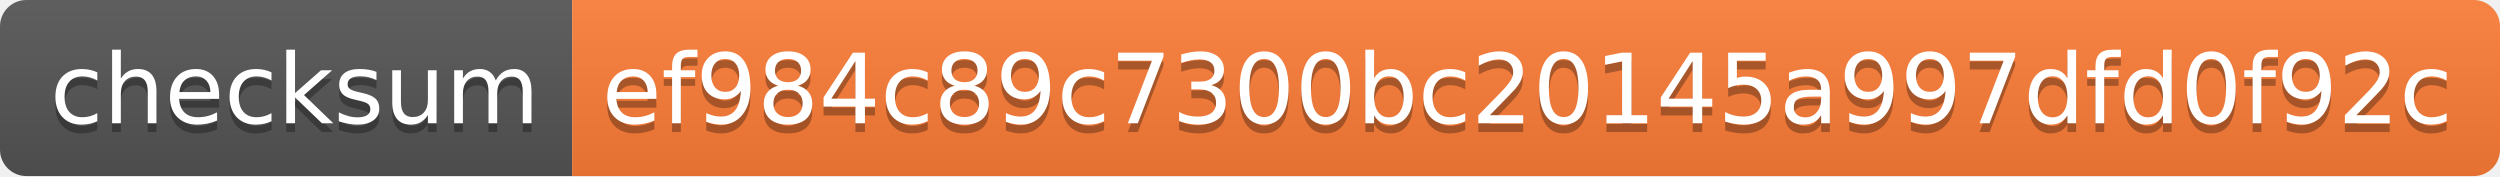
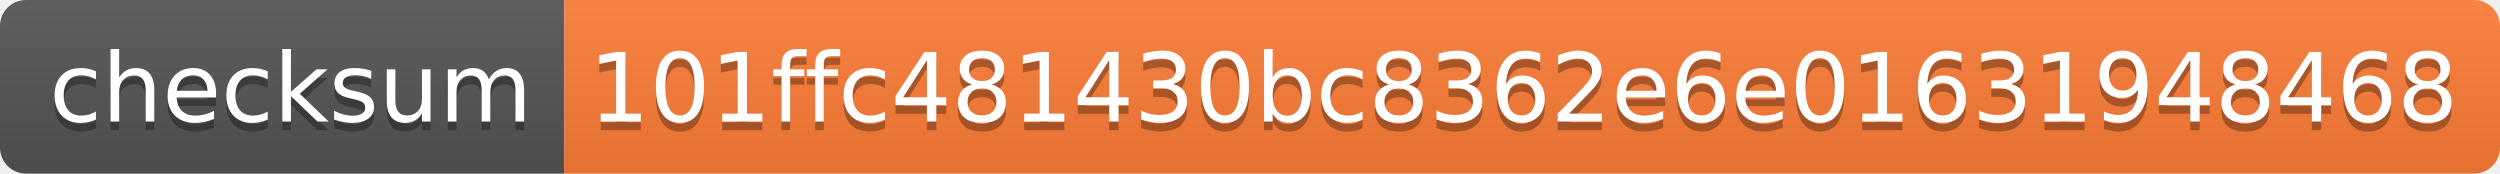
- <svg xmlns="http://www.w3.org/2000/svg" width="284" height="20" role="img" aria-label="checksum: ef984c89c7300bc20145a997dfd0f92c">
+ <svg xmlns="http://www.w3.org/2000/svg" width="288" height="20" role="img" aria-label="checksum: 101ffc481430bc8362e6e01631948468">
  <linearGradient id="s" x2="0" y2="100%">
    <stop offset="0" stop-color="#bbb" stop-opacity=".1" />
    <stop offset="1" stop-opacity=".1" />
  </linearGradient>
  <clipPath id="r">
-     <rect width="284" height="20" rx="3" fill="#fff" />
+     <rect width="288" height="20" rx="3" fill="#fff" />
  </clipPath>
  <g clip-path="url(#r)">
    <rect width="65" height="20" fill="#555" />
-     <rect x="65" width="219" height="20" fill="#fe7d37" />
-     <rect width="284" height="20" fill="url(#s)" />
+     <rect x="65" width="223" height="20" fill="#fe7d37" />
+     <rect width="288" height="20" fill="url(#s)" />
  </g>
  <g fill="#fff" text-anchor="middle" font-family="Verdana,Geneva,DejaVu Sans,sans-serif" text-rendering="geometricPrecision" font-size="110">
    <text aria-hidden="true" x="335" y="150" fill="#010101" fill-opacity=".3" transform="scale(.1)" textLength="550">checksum</text>
    <text x="335" y="140" transform="scale(.1)" fill="#fff" textLength="550">checksum</text>
-     <text aria-hidden="true" x="1735" y="150" fill="#010101" fill-opacity=".3" transform="scale(.1)" textLength="2090">ef984c89c7300bc20145a997dfd0f92c</text>
-     <text x="1735" y="140" transform="scale(.1)" fill="#fff" textLength="2090">ef984c89c7300bc20145a997dfd0f92c</text>
+     <text aria-hidden="true" x="1755" y="150" fill="#010101" fill-opacity=".3" transform="scale(.1)" textLength="2130">101ffc481430bc8362e6e01631948468</text>
+     <text x="1755" y="140" transform="scale(.1)" fill="#fff" textLength="2130">101ffc481430bc8362e6e01631948468</text>
  </g>
</svg>
